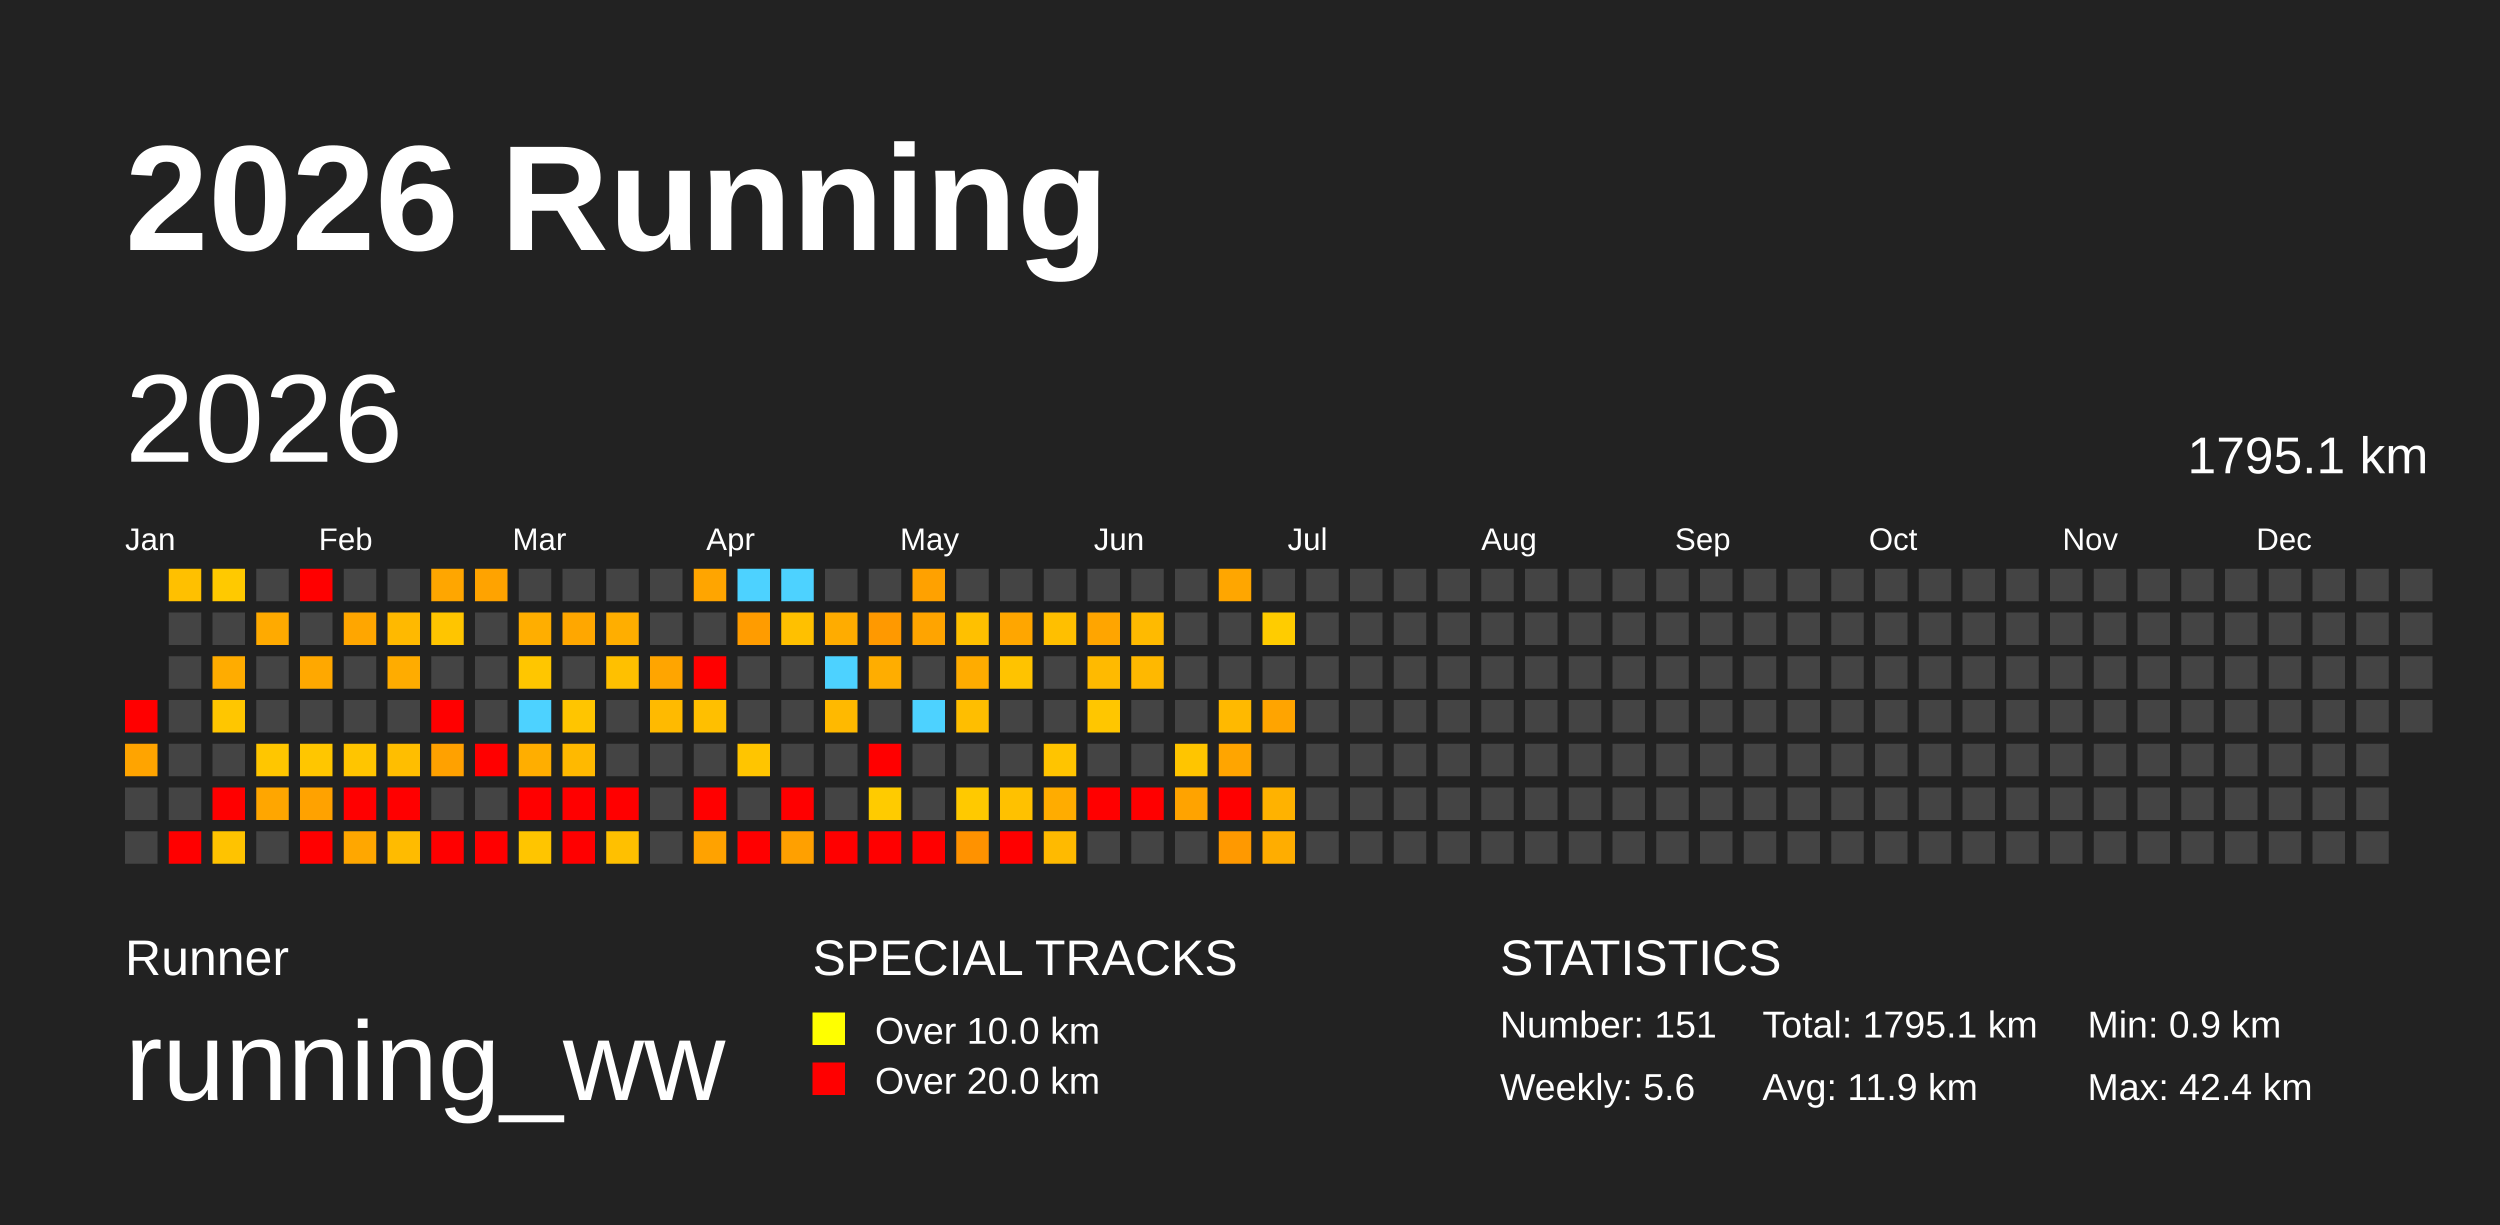
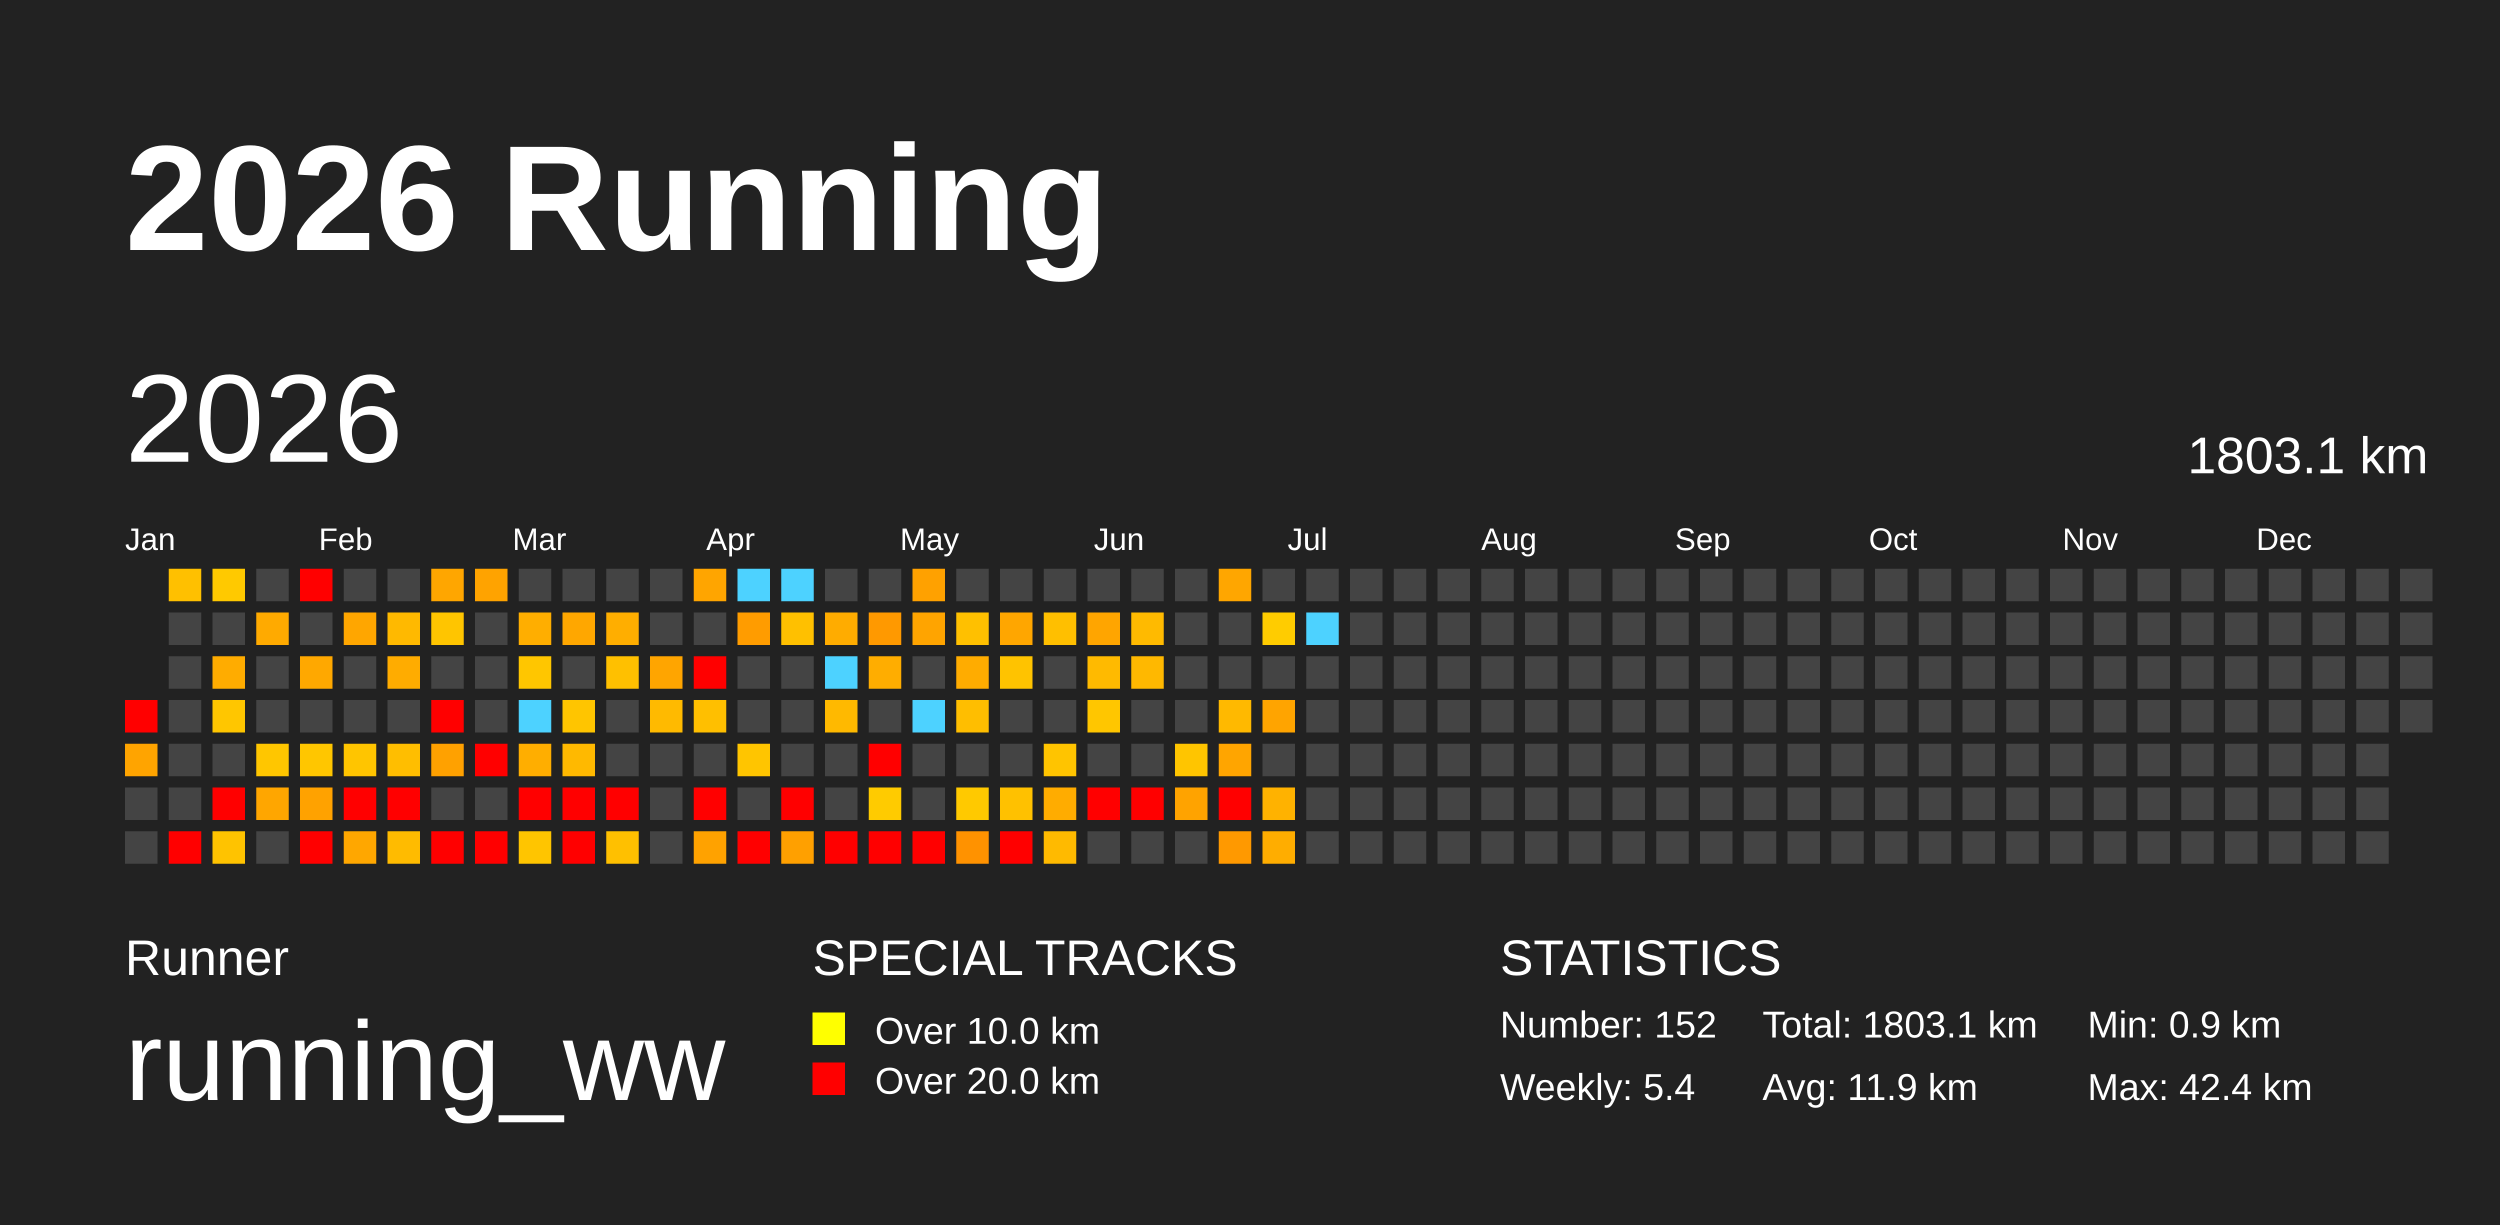
<svg xmlns="http://www.w3.org/2000/svg" baseProfile="full" height="98mm" version="1.1" viewBox="0,0,200,98" width="200mm">
  <defs />
  <rect fill="#222222" height="98" width="200" x="0" y="0" />
  <text fill="#FFFFFF" style="font-size:12px; font-family:Arial; font-weight:bold;" x="10" y="20">2026 Running</text>
  <text fill="#FFFFFF" style="font-size:4px; font-family:Arial" x="10" y="78">Runner</text>
  <text fill="#FFFFFF" style="font-size:9px; font-family:Arial" x="10" y="88">running_ww</text>
  <text fill="#FFFFFF" style="font-size:4px; font-family:Arial" x="65" y="78">SPECIAL TRACKS</text>
  <rect fill="yellow" height="2.6" width="2.6" x="65" y="81" />
  <text fill="#FFFFFF" style="font-size:3px; font-family:Arial" x="70" y="83.5">Over 10.0 km</text>
  <rect fill="red" height="2.6" width="2.6" x="65" y="85" />
  <text fill="#FFFFFF" style="font-size:3px; font-family:Arial" x="70" y="87.5">Over 20.0 km</text>
  <text fill="#FFFFFF" style="font-size:4px; font-family:Arial" x="120" y="78">STATISTICS</text>
-   <text fill="#FFFFFF" style="font-size:3px; font-family:Arial" x="120" y="83">Number: 151</text>
-   <text fill="#FFFFFF" style="font-size:3px; font-family:Arial" x="120" y="88">Weekly: 5.6</text>
-   <text fill="#FFFFFF" style="font-size:3px; font-family:Arial" x="141" y="83">Total: 1795.1 km</text>
+   <text fill="#FFFFFF" style="font-size:3px; font-family:Arial" x="120" y="83">Number: 152</text>
+   <text fill="#FFFFFF" style="font-size:3px; font-family:Arial" x="120" y="88">Weekly: 5.4</text>
+   <text fill="#FFFFFF" style="font-size:3px; font-family:Arial" x="141" y="83">Total: 1803.1 km</text>
  <text fill="#FFFFFF" style="font-size:3px; font-family:Arial" x="141" y="88">Avg: 11.9 km</text>
  <text fill="#FFFFFF" style="font-size:3px; font-family:Arial" x="167" y="83">Min: 0.9 km</text>
  <text fill="#FFFFFF" style="font-size:3px; font-family:Arial" x="167" y="88">Max: 42.4 km</text>
  <text dominant-baseline="hanging" fill="#FFFFFF" style="font-size:10.0px; font-family:Arial;" x="10" y="30">2026</text>
-   <text dominant-baseline="hanging" fill="#FFFFFF" style="font-size:4.125px; font-family:Arial;" x="175" y="35">1795.1 km</text>
+   <text dominant-baseline="hanging" fill="#FFFFFF" style="font-size:4.125px; font-family:Arial;" x="175" y="35">1803.1 km</text>
  <text fill="#FFFFFF" style="font-size:2.5px; font-family:Arial" x="10.0" y="44">Jan</text>
  <text fill="#FFFFFF" style="font-size:2.5px; font-family:Arial" x="25.5" y="44">Feb</text>
  <text fill="#FFFFFF" style="font-size:2.5px; font-family:Arial" x="41.0" y="44">Mar</text>
  <text fill="#FFFFFF" style="font-size:2.5px; font-family:Arial" x="56.5" y="44">Apr</text>
  <text fill="#FFFFFF" style="font-size:2.5px; font-family:Arial" x="72.0" y="44">May</text>
  <text fill="#FFFFFF" style="font-size:2.5px; font-family:Arial" x="87.5" y="44">Jun</text>
  <text fill="#FFFFFF" style="font-size:2.5px; font-family:Arial" x="103.0" y="44">Jul</text>
  <text fill="#FFFFFF" style="font-size:2.5px; font-family:Arial" x="118.5" y="44">Aug</text>
  <text fill="#FFFFFF" style="font-size:2.5px; font-family:Arial" x="134.0" y="44">Sep</text>
  <text fill="#FFFFFF" style="font-size:2.5px; font-family:Arial" x="149.5" y="44">Oct</text>
  <text fill="#FFFFFF" style="font-size:2.5px; font-family:Arial" x="165.0" y="44">Nov</text>
  <text fill="#FFFFFF" style="font-size:2.5px; font-family:Arial" x="180.5" y="44">Dec</text>
  <rect fill="red" height="2.6" width="2.6" x="10.0" y="56.0" />
  <rect fill="#ffa400" height="2.6" width="2.6" x="10.0" y="59.5" />
  <rect fill="#444444" height="2.6" width="2.6" x="10.0" y="63.0" />
  <rect fill="#444444" height="2.6" width="2.6" x="10.0" y="66.5" />
  <rect fill="#ffc000" height="2.6" width="2.6" x="13.5" y="45.5" />
  <rect fill="#444444" height="2.6" width="2.6" x="13.5" y="49.0" />
  <rect fill="#444444" height="2.6" width="2.6" x="13.5" y="52.5" />
  <rect fill="#444444" height="2.6" width="2.6" x="13.5" y="56.0" />
  <rect fill="#444444" height="2.6" width="2.6" x="13.5" y="59.5" />
  <rect fill="#444444" height="2.6" width="2.6" x="13.5" y="63.0" />
  <rect fill="red" height="2.6" width="2.6" x="13.5" y="66.5" />
  <rect fill="#ffc900" height="2.6" width="2.6" x="17.0" y="45.5" />
  <rect fill="#444444" height="2.6" width="2.6" x="17.0" y="49.0" />
  <rect fill="#ffac00" height="2.6" width="2.6" x="17.0" y="52.5" />
  <rect fill="#ffc600" height="2.6" width="2.6" x="17.0" y="56.0" />
  <rect fill="#444444" height="2.6" width="2.6" x="17.0" y="59.5" />
  <rect fill="red" height="2.6" width="2.6" x="17.0" y="63.0" />
  <rect fill="#ffc300" height="2.6" width="2.6" x="17.0" y="66.5" />
  <rect fill="#444444" height="2.6" width="2.6" x="20.5" y="45.5" />
  <rect fill="#ffaa00" height="2.6" width="2.6" x="20.5" y="49.0" />
  <rect fill="#444444" height="2.6" width="2.6" x="20.5" y="52.5" />
  <rect fill="#444444" height="2.6" width="2.6" x="20.5" y="56.0" />
  <rect fill="#ffc600" height="2.6" width="2.6" x="20.5" y="59.5" />
  <rect fill="#ffa600" height="2.6" width="2.6" x="20.5" y="63.0" />
  <rect fill="#444444" height="2.6" width="2.6" x="20.5" y="66.5" />
  <rect fill="red" height="2.6" width="2.6" x="24.0" y="45.5" />
  <rect fill="#444444" height="2.6" width="2.6" x="24.0" y="49.0" />
  <rect fill="#ffa800" height="2.6" width="2.6" x="24.0" y="52.5" />
  <rect fill="#444444" height="2.6" width="2.6" x="24.0" y="56.0" />
  <rect fill="#ffc600" height="2.6" width="2.6" x="24.0" y="59.5" />
  <rect fill="#ffa200" height="2.6" width="2.6" x="24.0" y="63.0" />
  <rect fill="red" height="2.6" width="2.6" x="24.0" y="66.5" />
  <rect fill="#444444" height="2.6" width="2.6" x="27.5" y="45.5" />
  <rect fill="#ffa600" height="2.6" width="2.6" x="27.5" y="49.0" />
  <rect fill="#444444" height="2.6" width="2.6" x="27.5" y="52.5" />
  <rect fill="#444444" height="2.6" width="2.6" x="27.5" y="56.0" />
  <rect fill="#ffc500" height="2.6" width="2.6" x="27.5" y="59.5" />
  <rect fill="red" height="2.6" width="2.6" x="27.5" y="63.0" />
  <rect fill="#ffa700" height="2.6" width="2.6" x="27.5" y="66.5" />
  <rect fill="#444444" height="2.6" width="2.6" x="31.0" y="45.5" />
  <rect fill="#ffb900" height="2.6" width="2.6" x="31.0" y="49.0" />
  <rect fill="#ffac00" height="2.6" width="2.6" x="31.0" y="52.5" />
  <rect fill="#444444" height="2.6" width="2.6" x="31.0" y="56.0" />
  <rect fill="#ffbe00" height="2.6" width="2.6" x="31.0" y="59.5" />
  <rect fill="red" height="2.6" width="2.6" x="31.0" y="63.0" />
  <rect fill="#ffbb00" height="2.6" width="2.6" x="31.0" y="66.5" />
  <rect fill="#ffa600" height="2.6" width="2.6" x="34.5" y="45.5" />
  <rect fill="#ffc500" height="2.6" width="2.6" x="34.5" y="49.0" />
  <rect fill="#444444" height="2.6" width="2.6" x="34.5" y="52.5" />
  <rect fill="red" height="2.6" width="2.6" x="34.5" y="56.0" />
  <rect fill="#ffa100" height="2.6" width="2.6" x="34.5" y="59.5" />
  <rect fill="#444444" height="2.6" width="2.6" x="34.5" y="63.0" />
  <rect fill="red" height="2.6" width="2.6" x="34.5" y="66.5" />
  <rect fill="#ffa300" height="2.6" width="2.6" x="38.0" y="45.5" />
  <rect fill="#444444" height="2.6" width="2.6" x="38.0" y="49.0" />
  <rect fill="#444444" height="2.6" width="2.6" x="38.0" y="52.5" />
  <rect fill="#444444" height="2.6" width="2.6" x="38.0" y="56.0" />
  <rect fill="red" height="2.6" width="2.6" x="38.0" y="59.5" />
  <rect fill="#444444" height="2.6" width="2.6" x="38.0" y="63.0" />
  <rect fill="red" height="2.6" width="2.6" x="38.0" y="66.5" />
  <rect fill="#444444" height="2.6" width="2.6" x="41.5" y="45.5" />
  <rect fill="#ffae00" height="2.6" width="2.6" x="41.5" y="49.0" />
  <rect fill="#ffc600" height="2.6" width="2.6" x="41.5" y="52.5" />
  <rect fill="#4dd2ff" height="2.6" width="2.6" x="41.5" y="56.0" />
  <rect fill="#ffae00" height="2.6" width="2.6" x="41.5" y="59.5" />
  <rect fill="red" height="2.6" width="2.6" x="41.5" y="63.0" />
  <rect fill="#ffc500" height="2.6" width="2.6" x="41.5" y="66.5" />
  <rect fill="#444444" height="2.6" width="2.6" x="45.0" y="45.5" />
  <rect fill="#ffa700" height="2.6" width="2.6" x="45.0" y="49.0" />
  <rect fill="#444444" height="2.6" width="2.6" x="45.0" y="52.5" />
  <rect fill="#ffc500" height="2.6" width="2.6" x="45.0" y="56.0" />
  <rect fill="#ffb900" height="2.6" width="2.6" x="45.0" y="59.5" />
  <rect fill="red" height="2.6" width="2.6" x="45.0" y="63.0" />
  <rect fill="red" height="2.6" width="2.6" x="45.0" y="66.5" />
  <rect fill="#444444" height="2.6" width="2.6" x="48.5" y="45.5" />
  <rect fill="#ffae00" height="2.6" width="2.6" x="48.5" y="49.0" />
  <rect fill="#ffc000" height="2.6" width="2.6" x="48.5" y="52.5" />
  <rect fill="#444444" height="2.6" width="2.6" x="48.5" y="56.0" />
  <rect fill="#444444" height="2.6" width="2.6" x="48.5" y="59.5" />
  <rect fill="red" height="2.6" width="2.6" x="48.5" y="63.0" />
  <rect fill="#ffc000" height="2.6" width="2.6" x="48.5" y="66.5" />
  <rect fill="#444444" height="2.6" width="2.6" x="52.0" y="45.5" />
  <rect fill="#444444" height="2.6" width="2.6" x="52.0" y="49.0" />
  <rect fill="#ffa500" height="2.6" width="2.6" x="52.0" y="52.5" />
  <rect fill="#ffba00" height="2.6" width="2.6" x="52.0" y="56.0" />
  <rect fill="#444444" height="2.6" width="2.6" x="52.0" y="59.5" />
  <rect fill="#444444" height="2.6" width="2.6" x="52.0" y="63.0" />
  <rect fill="#444444" height="2.6" width="2.6" x="52.0" y="66.5" />
  <rect fill="#ffa500" height="2.6" width="2.6" x="55.5" y="45.5" />
  <rect fill="#444444" height="2.6" width="2.6" x="55.5" y="49.0" />
  <rect fill="red" height="2.6" width="2.6" x="55.5" y="52.5" />
  <rect fill="#ffbf00" height="2.6" width="2.6" x="55.5" y="56.0" />
  <rect fill="#444444" height="2.6" width="2.6" x="55.5" y="59.5" />
  <rect fill="red" height="2.6" width="2.6" x="55.5" y="63.0" />
  <rect fill="#ffa200" height="2.6" width="2.6" x="55.5" y="66.5" />
  <rect fill="#4dd2ff" height="2.6" width="2.6" x="59.0" y="45.5" />
  <rect fill="#ff9c00" height="2.6" width="2.6" x="59.0" y="49.0" />
  <rect fill="#444444" height="2.6" width="2.6" x="59.0" y="52.5" />
  <rect fill="#444444" height="2.6" width="2.6" x="59.0" y="56.0" />
  <rect fill="#ffc500" height="2.6" width="2.6" x="59.0" y="59.5" />
  <rect fill="#444444" height="2.6" width="2.6" x="59.0" y="63.0" />
  <rect fill="red" height="2.6" width="2.6" x="59.0" y="66.5" />
  <rect fill="#4dd2ff" height="2.6" width="2.6" x="62.5" y="45.5" />
  <rect fill="#ffc000" height="2.6" width="2.6" x="62.5" y="49.0" />
  <rect fill="#444444" height="2.6" width="2.6" x="62.5" y="52.5" />
  <rect fill="#444444" height="2.6" width="2.6" x="62.5" y="56.0" />
  <rect fill="#444444" height="2.6" width="2.6" x="62.5" y="59.5" />
  <rect fill="red" height="2.6" width="2.6" x="62.5" y="63.0" />
  <rect fill="#ffa000" height="2.6" width="2.6" x="62.5" y="66.5" />
  <rect fill="#444444" height="2.6" width="2.6" x="66.0" y="45.5" />
  <rect fill="#ffac00" height="2.6" width="2.6" x="66.0" y="49.0" />
  <rect fill="#4dd2ff" height="2.6" width="2.6" x="66.0" y="52.5" />
  <rect fill="#ffb900" height="2.6" width="2.6" x="66.0" y="56.0" />
  <rect fill="#444444" height="2.6" width="2.6" x="66.0" y="59.5" />
  <rect fill="#444444" height="2.6" width="2.6" x="66.0" y="63.0" />
  <rect fill="red" height="2.6" width="2.6" x="66.0" y="66.5" />
  <rect fill="#444444" height="2.6" width="2.6" x="69.5" y="45.5" />
  <rect fill="#ff9900" height="2.6" width="2.6" x="69.5" y="49.0" />
  <rect fill="#ffad00" height="2.6" width="2.6" x="69.5" y="52.5" />
  <rect fill="#444444" height="2.6" width="2.6" x="69.5" y="56.0" />
  <rect fill="red" height="2.6" width="2.6" x="69.5" y="59.5" />
  <rect fill="#ffcb00" height="2.6" width="2.6" x="69.5" y="63.0" />
  <rect fill="red" height="2.6" width="2.6" x="69.5" y="66.5" />
  <rect fill="#ffa100" height="2.6" width="2.6" x="73.0" y="45.5" />
  <rect fill="#ffa400" height="2.6" width="2.6" x="73.0" y="49.0" />
  <rect fill="#444444" height="2.6" width="2.6" x="73.0" y="52.5" />
  <rect fill="#4dd2ff" height="2.6" width="2.6" x="73.0" y="56.0" />
  <rect fill="#444444" height="2.6" width="2.6" x="73.0" y="59.5" />
  <rect fill="#444444" height="2.6" width="2.6" x="73.0" y="63.0" />
  <rect fill="red" height="2.6" width="2.6" x="73.0" y="66.5" />
  <rect fill="#444444" height="2.6" width="2.6" x="76.5" y="45.5" />
  <rect fill="#ffc000" height="2.6" width="2.6" x="76.5" y="49.0" />
  <rect fill="#ffac00" height="2.6" width="2.6" x="76.5" y="52.5" />
  <rect fill="#ffbe00" height="2.6" width="2.6" x="76.5" y="56.0" />
  <rect fill="#444444" height="2.6" width="2.6" x="76.5" y="59.5" />
  <rect fill="#ffc900" height="2.6" width="2.6" x="76.5" y="63.0" />
  <rect fill="#ff9200" height="2.6" width="2.6" x="76.5" y="66.5" />
  <rect fill="#444444" height="2.6" width="2.6" x="80.0" y="45.5" />
  <rect fill="#ffa600" height="2.6" width="2.6" x="80.0" y="49.0" />
  <rect fill="#ffc300" height="2.6" width="2.6" x="80.0" y="52.5" />
  <rect fill="#444444" height="2.6" width="2.6" x="80.0" y="56.0" />
  <rect fill="#444444" height="2.6" width="2.6" x="80.0" y="59.5" />
  <rect fill="#ffc100" height="2.6" width="2.6" x="80.0" y="63.0" />
  <rect fill="red" height="2.6" width="2.6" x="80.0" y="66.5" />
  <rect fill="#444444" height="2.6" width="2.6" x="83.5" y="45.5" />
  <rect fill="#ffbf00" height="2.6" width="2.6" x="83.5" y="49.0" />
  <rect fill="#444444" height="2.6" width="2.6" x="83.5" y="52.5" />
  <rect fill="#444444" height="2.6" width="2.6" x="83.5" y="56.0" />
  <rect fill="#ffc400" height="2.6" width="2.6" x="83.5" y="59.5" />
  <rect fill="#ffac00" height="2.6" width="2.6" x="83.5" y="63.0" />
  <rect fill="#ffba00" height="2.6" width="2.6" x="83.5" y="66.5" />
  <rect fill="#444444" height="2.6" width="2.6" x="87.0" y="45.5" />
  <rect fill="#ffa500" height="2.6" width="2.6" x="87.0" y="49.0" />
  <rect fill="#ffba00" height="2.6" width="2.6" x="87.0" y="52.5" />
  <rect fill="#ffc600" height="2.6" width="2.6" x="87.0" y="56.0" />
  <rect fill="#444444" height="2.6" width="2.6" x="87.0" y="59.5" />
  <rect fill="red" height="2.6" width="2.6" x="87.0" y="63.0" />
  <rect fill="#444444" height="2.6" width="2.6" x="87.0" y="66.5" />
  <rect fill="#444444" height="2.6" width="2.6" x="90.5" y="45.5" />
  <rect fill="#ffba00" height="2.6" width="2.6" x="90.5" y="49.0" />
  <rect fill="#ffb800" height="2.6" width="2.6" x="90.5" y="52.5" />
  <rect fill="#444444" height="2.6" width="2.6" x="90.5" y="56.0" />
  <rect fill="#444444" height="2.6" width="2.6" x="90.5" y="59.5" />
  <rect fill="red" height="2.6" width="2.6" x="90.5" y="63.0" />
  <rect fill="#444444" height="2.6" width="2.6" x="90.5" y="66.5" />
  <rect fill="#444444" height="2.6" width="2.6" x="94.0" y="45.5" />
  <rect fill="#444444" height="2.6" width="2.6" x="94.0" y="49.0" />
  <rect fill="#444444" height="2.6" width="2.6" x="94.0" y="52.5" />
  <rect fill="#444444" height="2.6" width="2.6" x="94.0" y="56.0" />
  <rect fill="#ffc500" height="2.6" width="2.6" x="94.0" y="59.5" />
  <rect fill="#ffa300" height="2.6" width="2.6" x="94.0" y="63.0" />
  <rect fill="#444444" height="2.6" width="2.6" x="94.0" y="66.5" />
  <rect fill="#ffa600" height="2.6" width="2.6" x="97.5" y="45.5" />
  <rect fill="#444444" height="2.6" width="2.6" x="97.5" y="49.0" />
  <rect fill="#444444" height="2.6" width="2.6" x="97.5" y="52.5" />
  <rect fill="#ffb900" height="2.6" width="2.6" x="97.5" y="56.0" />
  <rect fill="#ffa500" height="2.6" width="2.6" x="97.5" y="59.5" />
  <rect fill="red" height="2.6" width="2.6" x="97.5" y="63.0" />
  <rect fill="#ff9900" height="2.6" width="2.6" x="97.5" y="66.5" />
  <rect fill="#444444" height="2.6" width="2.6" x="101.0" y="45.5" />
  <rect fill="#ffcc00" height="2.6" width="2.6" x="101.0" y="49.0" />
  <rect fill="#444444" height="2.6" width="2.6" x="101.0" y="52.5" />
  <rect fill="#ffa400" height="2.6" width="2.6" x="101.0" y="56.0" />
  <rect fill="#444444" height="2.6" width="2.6" x="101.0" y="59.5" />
  <rect fill="#ffb200" height="2.6" width="2.6" x="101.0" y="63.0" />
  <rect fill="#ffad00" height="2.6" width="2.6" x="101.0" y="66.5" />
  <rect fill="#444444" height="2.6" width="2.6" x="104.5" y="45.5" />
-   <rect fill="#444444" height="2.6" width="2.6" x="104.5" y="49.0" />
+   <rect fill="#4dd2ff" height="2.6" width="2.6" x="104.5" y="49.0" />
  <rect fill="#444444" height="2.6" width="2.6" x="104.5" y="52.5" />
  <rect fill="#444444" height="2.6" width="2.6" x="104.5" y="56.0" />
  <rect fill="#444444" height="2.6" width="2.6" x="104.5" y="59.5" />
  <rect fill="#444444" height="2.6" width="2.6" x="104.5" y="63.0" />
  <rect fill="#444444" height="2.6" width="2.6" x="104.5" y="66.5" />
  <rect fill="#444444" height="2.6" width="2.6" x="108.0" y="45.5" />
  <rect fill="#444444" height="2.6" width="2.6" x="108.0" y="49.0" />
  <rect fill="#444444" height="2.6" width="2.6" x="108.0" y="52.5" />
  <rect fill="#444444" height="2.6" width="2.6" x="108.0" y="56.0" />
  <rect fill="#444444" height="2.6" width="2.6" x="108.0" y="59.5" />
  <rect fill="#444444" height="2.6" width="2.6" x="108.0" y="63.0" />
  <rect fill="#444444" height="2.6" width="2.6" x="108.0" y="66.5" />
  <rect fill="#444444" height="2.6" width="2.6" x="111.5" y="45.5" />
  <rect fill="#444444" height="2.6" width="2.6" x="111.5" y="49.0" />
  <rect fill="#444444" height="2.6" width="2.6" x="111.5" y="52.5" />
  <rect fill="#444444" height="2.6" width="2.6" x="111.5" y="56.0" />
  <rect fill="#444444" height="2.6" width="2.6" x="111.5" y="59.5" />
  <rect fill="#444444" height="2.6" width="2.6" x="111.5" y="63.0" />
  <rect fill="#444444" height="2.6" width="2.6" x="111.5" y="66.5" />
  <rect fill="#444444" height="2.6" width="2.6" x="115.0" y="45.5" />
  <rect fill="#444444" height="2.6" width="2.6" x="115.0" y="49.0" />
  <rect fill="#444444" height="2.6" width="2.6" x="115.0" y="52.5" />
  <rect fill="#444444" height="2.6" width="2.6" x="115.0" y="56.0" />
  <rect fill="#444444" height="2.6" width="2.6" x="115.0" y="59.5" />
  <rect fill="#444444" height="2.6" width="2.6" x="115.0" y="63.0" />
  <rect fill="#444444" height="2.6" width="2.6" x="115.0" y="66.5" />
  <rect fill="#444444" height="2.6" width="2.6" x="118.5" y="45.5" />
  <rect fill="#444444" height="2.6" width="2.6" x="118.5" y="49.0" />
  <rect fill="#444444" height="2.6" width="2.6" x="118.5" y="52.5" />
  <rect fill="#444444" height="2.6" width="2.6" x="118.5" y="56.0" />
  <rect fill="#444444" height="2.6" width="2.6" x="118.5" y="59.5" />
  <rect fill="#444444" height="2.6" width="2.6" x="118.5" y="63.0" />
  <rect fill="#444444" height="2.6" width="2.6" x="118.5" y="66.5" />
  <rect fill="#444444" height="2.6" width="2.6" x="122.0" y="45.5" />
  <rect fill="#444444" height="2.6" width="2.6" x="122.0" y="49.0" />
  <rect fill="#444444" height="2.6" width="2.6" x="122.0" y="52.5" />
  <rect fill="#444444" height="2.6" width="2.6" x="122.0" y="56.0" />
  <rect fill="#444444" height="2.6" width="2.6" x="122.0" y="59.5" />
  <rect fill="#444444" height="2.6" width="2.6" x="122.0" y="63.0" />
  <rect fill="#444444" height="2.6" width="2.6" x="122.0" y="66.5" />
  <rect fill="#444444" height="2.6" width="2.6" x="125.5" y="45.5" />
  <rect fill="#444444" height="2.6" width="2.6" x="125.5" y="49.0" />
  <rect fill="#444444" height="2.6" width="2.6" x="125.5" y="52.5" />
  <rect fill="#444444" height="2.6" width="2.6" x="125.5" y="56.0" />
  <rect fill="#444444" height="2.6" width="2.6" x="125.5" y="59.5" />
  <rect fill="#444444" height="2.6" width="2.6" x="125.5" y="63.0" />
  <rect fill="#444444" height="2.6" width="2.6" x="125.5" y="66.5" />
  <rect fill="#444444" height="2.6" width="2.6" x="129.0" y="45.5" />
  <rect fill="#444444" height="2.6" width="2.6" x="129.0" y="49.0" />
  <rect fill="#444444" height="2.6" width="2.6" x="129.0" y="52.5" />
  <rect fill="#444444" height="2.6" width="2.6" x="129.0" y="56.0" />
  <rect fill="#444444" height="2.6" width="2.6" x="129.0" y="59.5" />
  <rect fill="#444444" height="2.6" width="2.6" x="129.0" y="63.0" />
  <rect fill="#444444" height="2.6" width="2.6" x="129.0" y="66.5" />
  <rect fill="#444444" height="2.6" width="2.6" x="132.5" y="45.5" />
  <rect fill="#444444" height="2.6" width="2.6" x="132.5" y="49.0" />
  <rect fill="#444444" height="2.6" width="2.6" x="132.5" y="52.5" />
  <rect fill="#444444" height="2.6" width="2.6" x="132.5" y="56.0" />
  <rect fill="#444444" height="2.6" width="2.6" x="132.5" y="59.5" />
  <rect fill="#444444" height="2.6" width="2.6" x="132.5" y="63.0" />
  <rect fill="#444444" height="2.6" width="2.6" x="132.5" y="66.5" />
  <rect fill="#444444" height="2.6" width="2.6" x="136.0" y="45.5" />
  <rect fill="#444444" height="2.6" width="2.6" x="136.0" y="49.0" />
  <rect fill="#444444" height="2.6" width="2.6" x="136.0" y="52.5" />
  <rect fill="#444444" height="2.6" width="2.6" x="136.0" y="56.0" />
  <rect fill="#444444" height="2.6" width="2.6" x="136.0" y="59.5" />
  <rect fill="#444444" height="2.6" width="2.6" x="136.0" y="63.0" />
  <rect fill="#444444" height="2.6" width="2.6" x="136.0" y="66.5" />
  <rect fill="#444444" height="2.6" width="2.6" x="139.5" y="45.5" />
  <rect fill="#444444" height="2.6" width="2.6" x="139.5" y="49.0" />
  <rect fill="#444444" height="2.6" width="2.6" x="139.5" y="52.5" />
  <rect fill="#444444" height="2.6" width="2.6" x="139.5" y="56.0" />
  <rect fill="#444444" height="2.6" width="2.6" x="139.5" y="59.5" />
  <rect fill="#444444" height="2.6" width="2.6" x="139.5" y="63.0" />
  <rect fill="#444444" height="2.6" width="2.6" x="139.5" y="66.5" />
  <rect fill="#444444" height="2.6" width="2.6" x="143.0" y="45.5" />
  <rect fill="#444444" height="2.6" width="2.6" x="143.0" y="49.0" />
  <rect fill="#444444" height="2.6" width="2.6" x="143.0" y="52.5" />
  <rect fill="#444444" height="2.6" width="2.6" x="143.0" y="56.0" />
  <rect fill="#444444" height="2.6" width="2.6" x="143.0" y="59.5" />
  <rect fill="#444444" height="2.6" width="2.6" x="143.0" y="63.0" />
  <rect fill="#444444" height="2.6" width="2.6" x="143.0" y="66.5" />
  <rect fill="#444444" height="2.6" width="2.6" x="146.5" y="45.5" />
  <rect fill="#444444" height="2.6" width="2.6" x="146.5" y="49.0" />
  <rect fill="#444444" height="2.6" width="2.6" x="146.5" y="52.5" />
  <rect fill="#444444" height="2.6" width="2.6" x="146.5" y="56.0" />
  <rect fill="#444444" height="2.6" width="2.6" x="146.5" y="59.5" />
  <rect fill="#444444" height="2.6" width="2.6" x="146.5" y="63.0" />
  <rect fill="#444444" height="2.6" width="2.6" x="146.5" y="66.5" />
  <rect fill="#444444" height="2.6" width="2.6" x="150.0" y="45.5" />
  <rect fill="#444444" height="2.6" width="2.6" x="150.0" y="49.0" />
  <rect fill="#444444" height="2.6" width="2.6" x="150.0" y="52.5" />
  <rect fill="#444444" height="2.6" width="2.6" x="150.0" y="56.0" />
  <rect fill="#444444" height="2.6" width="2.6" x="150.0" y="59.5" />
  <rect fill="#444444" height="2.6" width="2.6" x="150.0" y="63.0" />
  <rect fill="#444444" height="2.6" width="2.6" x="150.0" y="66.5" />
  <rect fill="#444444" height="2.6" width="2.6" x="153.5" y="45.5" />
  <rect fill="#444444" height="2.6" width="2.6" x="153.5" y="49.0" />
  <rect fill="#444444" height="2.6" width="2.6" x="153.5" y="52.5" />
  <rect fill="#444444" height="2.6" width="2.6" x="153.5" y="56.0" />
  <rect fill="#444444" height="2.6" width="2.6" x="153.5" y="59.5" />
  <rect fill="#444444" height="2.6" width="2.6" x="153.5" y="63.0" />
  <rect fill="#444444" height="2.6" width="2.6" x="153.5" y="66.5" />
  <rect fill="#444444" height="2.6" width="2.6" x="157.0" y="45.5" />
  <rect fill="#444444" height="2.6" width="2.6" x="157.0" y="49.0" />
  <rect fill="#444444" height="2.6" width="2.6" x="157.0" y="52.5" />
  <rect fill="#444444" height="2.6" width="2.6" x="157.0" y="56.0" />
  <rect fill="#444444" height="2.6" width="2.6" x="157.0" y="59.5" />
  <rect fill="#444444" height="2.6" width="2.6" x="157.0" y="63.0" />
  <rect fill="#444444" height="2.6" width="2.6" x="157.0" y="66.5" />
  <rect fill="#444444" height="2.6" width="2.6" x="160.5" y="45.5" />
  <rect fill="#444444" height="2.6" width="2.6" x="160.5" y="49.0" />
  <rect fill="#444444" height="2.6" width="2.6" x="160.5" y="52.5" />
  <rect fill="#444444" height="2.6" width="2.6" x="160.5" y="56.0" />
  <rect fill="#444444" height="2.6" width="2.6" x="160.5" y="59.5" />
  <rect fill="#444444" height="2.6" width="2.6" x="160.5" y="63.0" />
  <rect fill="#444444" height="2.6" width="2.6" x="160.5" y="66.5" />
  <rect fill="#444444" height="2.6" width="2.6" x="164.0" y="45.5" />
  <rect fill="#444444" height="2.6" width="2.6" x="164.0" y="49.0" />
  <rect fill="#444444" height="2.6" width="2.6" x="164.0" y="52.5" />
  <rect fill="#444444" height="2.6" width="2.6" x="164.0" y="56.0" />
  <rect fill="#444444" height="2.6" width="2.6" x="164.0" y="59.5" />
  <rect fill="#444444" height="2.6" width="2.6" x="164.0" y="63.0" />
  <rect fill="#444444" height="2.6" width="2.6" x="164.0" y="66.5" />
  <rect fill="#444444" height="2.6" width="2.6" x="167.5" y="45.5" />
  <rect fill="#444444" height="2.6" width="2.6" x="167.5" y="49.0" />
  <rect fill="#444444" height="2.6" width="2.6" x="167.5" y="52.5" />
  <rect fill="#444444" height="2.6" width="2.6" x="167.5" y="56.0" />
  <rect fill="#444444" height="2.6" width="2.6" x="167.5" y="59.5" />
  <rect fill="#444444" height="2.6" width="2.6" x="167.5" y="63.0" />
  <rect fill="#444444" height="2.6" width="2.6" x="167.5" y="66.5" />
  <rect fill="#444444" height="2.6" width="2.6" x="171.0" y="45.5" />
  <rect fill="#444444" height="2.6" width="2.6" x="171.0" y="49.0" />
  <rect fill="#444444" height="2.6" width="2.6" x="171.0" y="52.5" />
  <rect fill="#444444" height="2.6" width="2.6" x="171.0" y="56.0" />
  <rect fill="#444444" height="2.6" width="2.6" x="171.0" y="59.5" />
  <rect fill="#444444" height="2.6" width="2.6" x="171.0" y="63.0" />
  <rect fill="#444444" height="2.6" width="2.6" x="171.0" y="66.5" />
  <rect fill="#444444" height="2.6" width="2.6" x="174.5" y="45.5" />
  <rect fill="#444444" height="2.6" width="2.6" x="174.5" y="49.0" />
  <rect fill="#444444" height="2.6" width="2.6" x="174.5" y="52.5" />
  <rect fill="#444444" height="2.6" width="2.6" x="174.5" y="56.0" />
  <rect fill="#444444" height="2.6" width="2.6" x="174.5" y="59.5" />
  <rect fill="#444444" height="2.6" width="2.6" x="174.5" y="63.0" />
  <rect fill="#444444" height="2.6" width="2.6" x="174.5" y="66.5" />
  <rect fill="#444444" height="2.6" width="2.6" x="178.0" y="45.5" />
  <rect fill="#444444" height="2.6" width="2.6" x="178.0" y="49.0" />
  <rect fill="#444444" height="2.6" width="2.6" x="178.0" y="52.5" />
  <rect fill="#444444" height="2.6" width="2.6" x="178.0" y="56.0" />
  <rect fill="#444444" height="2.6" width="2.6" x="178.0" y="59.5" />
  <rect fill="#444444" height="2.6" width="2.6" x="178.0" y="63.0" />
  <rect fill="#444444" height="2.6" width="2.6" x="178.0" y="66.5" />
  <rect fill="#444444" height="2.6" width="2.6" x="181.5" y="45.5" />
  <rect fill="#444444" height="2.6" width="2.6" x="181.5" y="49.0" />
  <rect fill="#444444" height="2.6" width="2.6" x="181.5" y="52.5" />
  <rect fill="#444444" height="2.6" width="2.6" x="181.5" y="56.0" />
  <rect fill="#444444" height="2.6" width="2.6" x="181.5" y="59.5" />
  <rect fill="#444444" height="2.6" width="2.6" x="181.5" y="63.0" />
  <rect fill="#444444" height="2.6" width="2.6" x="181.5" y="66.5" />
  <rect fill="#444444" height="2.6" width="2.6" x="185.0" y="45.5" />
  <rect fill="#444444" height="2.6" width="2.6" x="185.0" y="49.0" />
  <rect fill="#444444" height="2.6" width="2.6" x="185.0" y="52.5" />
  <rect fill="#444444" height="2.6" width="2.6" x="185.0" y="56.0" />
  <rect fill="#444444" height="2.6" width="2.6" x="185.0" y="59.5" />
  <rect fill="#444444" height="2.6" width="2.6" x="185.0" y="63.0" />
  <rect fill="#444444" height="2.6" width="2.6" x="185.0" y="66.5" />
  <rect fill="#444444" height="2.6" width="2.6" x="188.5" y="45.5" />
  <rect fill="#444444" height="2.6" width="2.6" x="188.5" y="49.0" />
  <rect fill="#444444" height="2.6" width="2.6" x="188.5" y="52.5" />
  <rect fill="#444444" height="2.6" width="2.6" x="188.5" y="56.0" />
  <rect fill="#444444" height="2.6" width="2.6" x="188.5" y="59.5" />
  <rect fill="#444444" height="2.6" width="2.6" x="188.5" y="63.0" />
  <rect fill="#444444" height="2.6" width="2.6" x="188.5" y="66.5" />
  <rect fill="#444444" height="2.6" width="2.6" x="192.0" y="45.5" />
  <rect fill="#444444" height="2.6" width="2.6" x="192.0" y="49.0" />
  <rect fill="#444444" height="2.6" width="2.6" x="192.0" y="52.5" />
  <rect fill="#444444" height="2.6" width="2.6" x="192.0" y="56.0" />
</svg>
